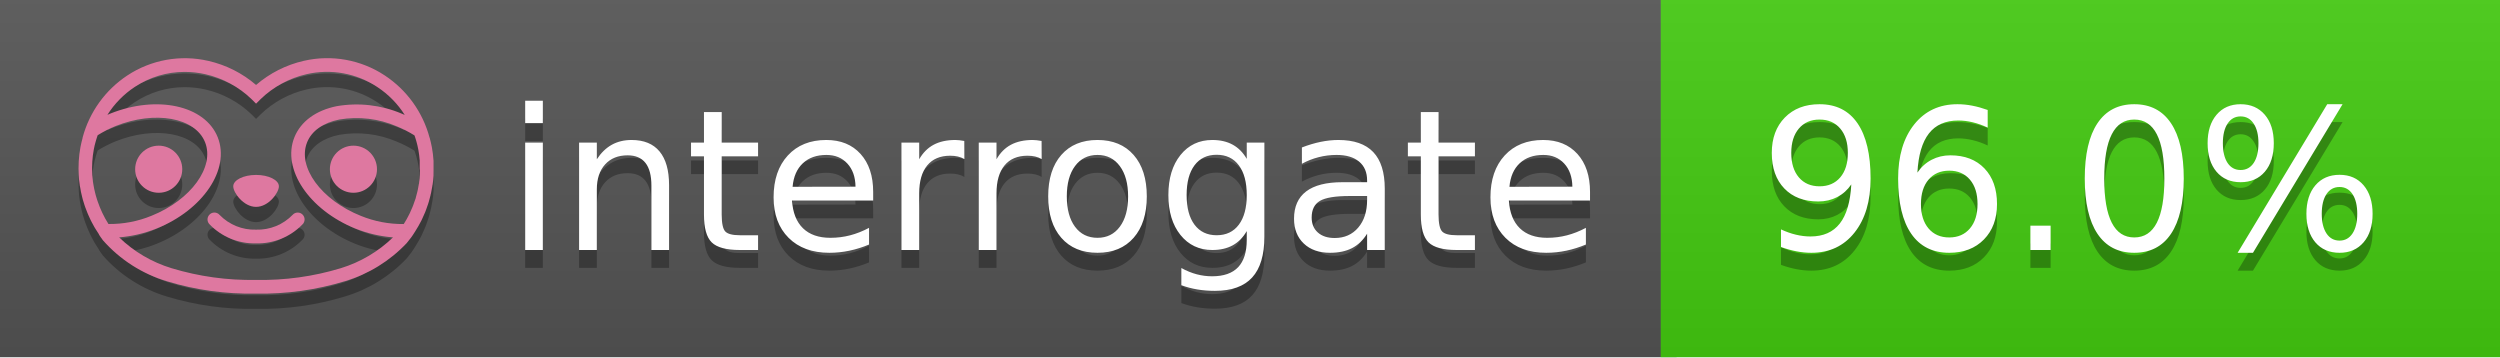
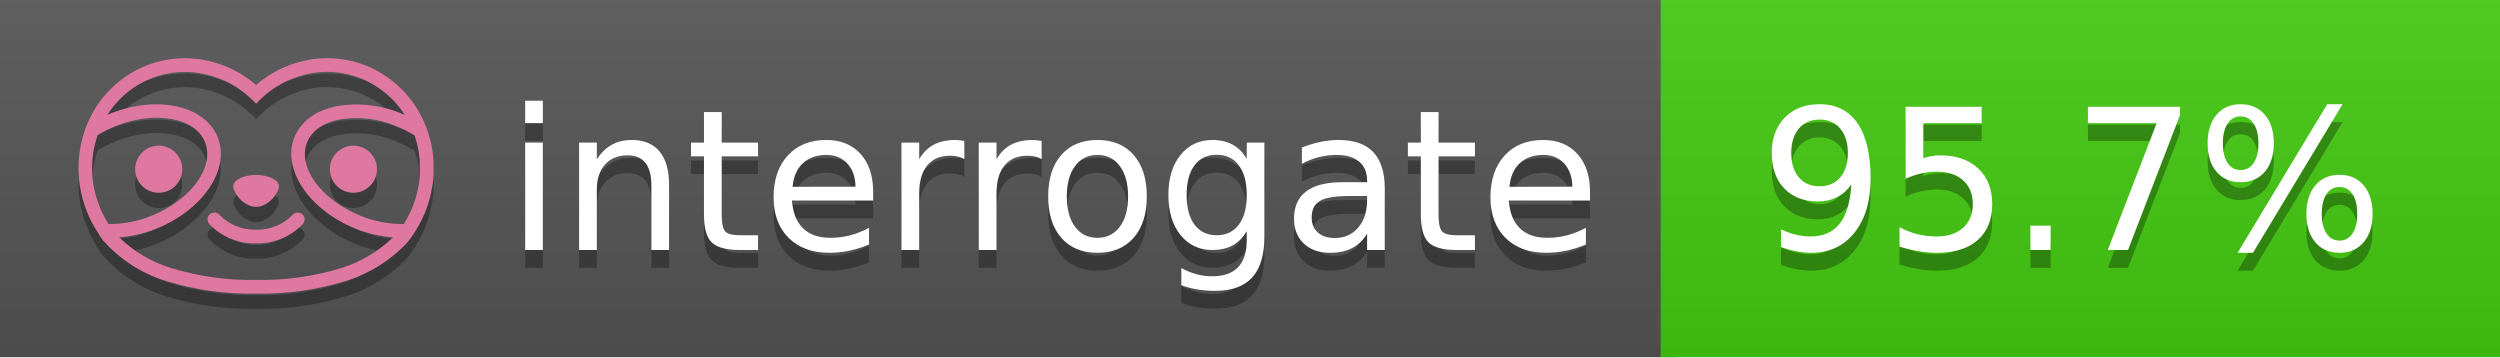
<svg xmlns="http://www.w3.org/2000/svg" width="140" height="20" viewBox="0 0 140 20" version="1.1" xml:space="preserve" style="fill-rule:evenodd;clip-rule:evenodd;stroke-linejoin:round;stroke-miterlimit:2;">
  <g transform="matrix(1,0,0,1,22,0)">
    <g id="backgrounds" transform="matrix(1.32789,0,0,1,-22.3892,0)">
      <rect x="0" y="0" width="71" height="20" style="fill:rgb(85,85,85);" />
    </g>
    <rect x="71" y="0" width="47" height="20" data-interrogate="color" style="fill:#4c1" />
    <g transform="matrix(1.19746,0,0,1,-22.3744,-4.85723e-16)">
      <rect x="0" y="0" width="118" height="20" style="fill:url(#_Linear1);" />
    </g>
  </g>
  <g fill="#fff" text-anchor="middle" font-family="DejaVu Sans,Verdana,Geneva,sans-serif" font-size="110">
    <text x="590" y="150" fill="#010101" fill-opacity=".3" transform="scale(.1)" textLength="610">interrogate</text>
    <text x="590" y="140" transform="scale(.1)" textLength="610">interrogate</text>
-     <text x="1160" y="150" fill="#010101" fill-opacity=".3" transform="scale(.1)" textLength="370" data-interrogate="result">96.0%</text>
-     <text x="1160" y="140" transform="scale(.1)" textLength="370" data-interrogate="result">96.0%</text>
+     <text x="1160" y="150" fill="#010101" fill-opacity=".3" transform="scale(.1)" textLength="370" data-interrogate="result">95.7%</text>
+     <text x="1160" y="140" transform="scale(.1)" textLength="370" data-interrogate="result">95.7%</text>
  </g>
  <g id="logo-shadow" transform="matrix(0.854876,0,0,0.854876,-6.73514,1.732)">
    <g transform="matrix(0.299012,0,0,0.299012,9.70229,-6.68582)">
      <path d="M50,64.25C52.76,64.25 55,61.13 55,59.75C55,58.37 52.76,57.25 50,57.25C47.24,57.25 45,58.37 45,59.75C45,61.13 47.24,64.25 50,64.25Z" style="fill:rgb(1,1,1);fill-opacity:0.3;fill-rule:nonzero;" />
    </g>
    <g transform="matrix(0.299012,0,0,0.299012,9.70229,-6.68582)">
      <path d="M88,49.05C86.506,43.475 83.018,38.638 78.2,35.46C72.969,32.002 66.539,30.844 60.43,32.26C56.576,33.145 52.995,34.958 50,37.54C46.998,34.958 43.411,33.149 39.55,32.27C33.441,30.853 27.011,32.011 21.78,35.47C16.97,38.652 13.489,43.489 12,49.06L12,49.13C11.82,49.79 11.66,50.46 11.53,51.13C11.146,53.207 11.021,55.323 11.16,57.43C11.16,58.03 11.26,58.63 11.34,59.23C11.34,59.51 11.43,59.79 11.48,60.07C11.53,60.35 11.58,60.68 11.64,60.98C11.7,61.28 11.8,61.69 11.89,62.05C11.98,62.41 11.99,62.47 12.05,62.68C12.16,63.07 12.28,63.46 12.41,63.84L12.58,64.34C12.72,64.74 12.88,65.14 13.04,65.53L13.23,65.98C13.403,66.373 13.583,66.767 13.77,67.16L13.99,67.59C14.19,67.97 14.39,68.35 14.61,68.73L14.87,69.15C15.1,69.52 15.33,69.89 15.58,70.26L15.58,70.32L15.99,70.93C16.14,71.14 16.29,71.36 16.45,71.57C20.206,75.83 25.086,78.95 30.53,80.57C36.839,82.48 43.41,83.385 50,83.25C56.599,83.374 63.177,82.456 69.49,80.53C74.644,78.978 79.303,76.102 83,72.19C83.34,71.78 83.65,71.35 84,70.92L84.18,70.66L84.33,70.44L84.41,70.32C84.55,70.12 84.67,69.9 84.81,69.7C85.07,69.3 85.32,68.89 85.55,68.48C85.78,68.07 86.02,67.65 86.23,67.22C86.31,67.05 86.39,66.88 86.47,66.7C86.67,66.28 86.85,65.87 87.03,65.44L87.23,64.92C87.397,64.487 87.55,64.05 87.69,63.61L87.85,63.09C87.98,62.64 88.1,62.19 88.21,61.74C88.21,61.57 88.3,61.39 88.33,61.22C88.43,60.75 88.52,60.22 88.6,59.79C88.6,59.64 88.66,59.49 88.68,59.33C88.77,58.71 88.84,58.08 88.88,57.45L88.88,54.17C88.817,53.164 88.693,52.162 88.51,51.17C88.38,50.5 88.23,49.84 88.05,49.17L88,49.05ZM85.89,56.44L85.89,57.23C85.89,57.78 85.79,58.32 85.72,58.86C85.72,59.01 85.72,59.15 85.65,59.3C85.59,59.7 85.51,60.11 85.43,60.51L85.32,60.99C85.23,61.38 85.12,61.77 85.01,62.16C85.01,62.31 84.93,62.46 84.88,62.6C84.74,63.04 84.59,63.47 84.42,63.9L84.27,64.28C84.1,64.71 83.91,65.14 83.71,65.56C83.51,65.98 83.43,66.12 83.28,66.4L83.01,66.91C82.83,67.223 82.643,67.537 82.45,67.85L82.35,68.01C79.121,68.047 75.918,67.434 72.93,66.21C64.27,62.74 59,55.52 61.18,50.11C62.18,47.6 64.7,45.82 68.26,45.11C72.489,44.395 76.835,44.908 80.78,46.59C82.141,47.144 83.453,47.813 84.7,48.59C84.76,48.76 84.82,48.93 84.88,49.1C84.94,49.27 85.05,49.63 85.12,49.9C85.28,50.5 85.44,51.1 85.55,51.73C85.691,52.507 85.792,53.292 85.85,54.08L85.85,55.89C85.85,56.12 85.91,56.25 85.91,56.45L85.89,56.44ZM17.66,68C16.668,66.435 15.869,64.756 15.28,63L15.17,62.68C15.06,62.35 14.96,62.01 14.87,61.68C14.823,61.493 14.777,61.31 14.73,61.13C14.66,60.84 14.59,60.55 14.53,60.27C14.47,59.99 14.43,59.72 14.38,59.44C14.33,59.16 14.3,59 14.27,58.78C14.2,58.27 14.15,57.78 14.11,57.23L14.11,57.03C14.008,55.236 14.122,53.437 14.45,51.67C14.56,51.06 14.71,50.46 14.88,49.87C14.96,49.59 15.04,49.32 15.13,49.05C15.22,48.78 15.24,48.72 15.3,48.55C16.548,47.774 17.859,47.105 19.22,46.55C27.86,43.09 36.65,44.67 38.82,50.08C40.99,55.49 35.73,62.74 27.09,66.2C24.101,67.431 20.893,68.043 17.66,68ZM68.57,77.68C62.554,79.508 56.287,80.376 50,80.25C43.737,80.37 37.495,79.506 31.5,77.69C27.185,76.38 23.243,74.062 20,70.93C22.815,70.706 25.58,70.055 28.2,69C38.37,64.92 44.39,56 41.6,49C38.81,42 28.27,39.72 18.1,43.8L17.43,44.09C18.973,41.648 21.019,39.561 23.43,37.97C26.671,35.824 30.473,34.68 34.36,34.68C35.884,34.681 37.404,34.852 38.89,35.19C42.694,36.049 46.191,37.935 49,40.64L50,41.64L51,40.64C53.797,37.937 57.279,36.049 61.07,35.18C66.402,33.947 72.014,34.968 76.57,38C78.98,39.588 81.026,41.671 82.57,44.11L81.9,43.82C77.409,41.921 72.464,41.355 67.66,42.19C63.08,43.12 59.79,45.54 58.39,49.02C55.6,55.97 61.62,64.94 71.79,69.02C74.414,70.07 77.182,70.714 80,70.93C76.776,74.05 72.859,76.363 68.57,77.68Z" style="fill:rgb(1,1,1);fill-opacity:0.3;fill-rule:nonzero;" />
    </g>
    <g transform="matrix(0.299012,0,0,0.299012,9.70229,-6.68582)">
      <circle cx="71.33" cy="56" r="5.16" style="fill:rgb(1,1,1);fill-opacity:0.3;" />
    </g>
    <g transform="matrix(0.299012,0,0,0.299012,9.70229,-6.68582)">
      <circle cx="28.67" cy="56" r="5.16" style="fill:rgb(1,1,1);fill-opacity:0.3;" />
    </g>
    <g transform="matrix(0.299012,0,0,0.299012,9.70229,-6.68582)">
      <path d="M58,66C55.912,68.161 53.003,69.339 50,69.24C46.997,69.339 44.088,68.161 42,66C41.714,65.677 41.302,65.491 40.87,65.491C40.042,65.491 39.361,66.172 39.361,67C39.361,67.368 39.496,67.724 39.74,68C42.403,70.804 46.134,72.35 50,72.25C53.862,72.347 57.59,70.802 60.25,68C60.495,67.725 60.63,67.369 60.63,67C60.63,66.174 59.951,65.495 59.125,65.495C58.695,65.495 58.285,65.679 58,66Z" style="fill:rgb(1,1,1);fill-opacity:0.3;fill-rule:nonzero;" />
    </g>
  </g>
  <g id="logo-pink" transform="matrix(0.854876,0,0,0.854876,-6.73514,0.877124)">
    <g transform="matrix(0.299012,0,0,0.299012,9.70229,-6.68582)">
      <path d="M50,64.25C52.76,64.25 55,61.13 55,59.75C55,58.37 52.76,57.25 50,57.25C47.24,57.25 45,58.37 45,59.75C45,61.13 47.24,64.25 50,64.25Z" style="fill:rgb(222,120,160);fill-rule:nonzero;" />
    </g>
    <g transform="matrix(0.299012,0,0,0.299012,9.70229,-6.68582)">
      <path d="M88,49.05C86.506,43.475 83.018,38.638 78.2,35.46C72.969,32.002 66.539,30.844 60.43,32.26C56.576,33.145 52.995,34.958 50,37.54C46.998,34.958 43.411,33.149 39.55,32.27C33.441,30.853 27.011,32.011 21.78,35.47C16.97,38.652 13.489,43.489 12,49.06L12,49.13C11.82,49.79 11.66,50.46 11.53,51.13C11.146,53.207 11.021,55.323 11.16,57.43C11.16,58.03 11.26,58.63 11.34,59.23C11.34,59.51 11.43,59.79 11.48,60.07C11.53,60.35 11.58,60.68 11.64,60.98C11.7,61.28 11.8,61.69 11.89,62.05C11.98,62.41 11.99,62.47 12.05,62.68C12.16,63.07 12.28,63.46 12.41,63.84L12.58,64.34C12.72,64.74 12.88,65.14 13.04,65.53L13.23,65.98C13.403,66.373 13.583,66.767 13.77,67.16L13.99,67.59C14.19,67.97 14.39,68.35 14.61,68.73L14.87,69.15C15.1,69.52 15.33,69.89 15.58,70.26L15.58,70.32L15.99,70.93C16.14,71.14 16.29,71.36 16.45,71.57C20.206,75.83 25.086,78.95 30.53,80.57C36.839,82.48 43.41,83.385 50,83.25C56.599,83.374 63.177,82.456 69.49,80.53C74.644,78.978 79.303,76.102 83,72.19C83.34,71.78 83.65,71.35 84,70.92L84.18,70.66L84.33,70.44L84.41,70.32C84.55,70.12 84.67,69.9 84.81,69.7C85.07,69.3 85.32,68.89 85.55,68.48C85.78,68.07 86.02,67.65 86.23,67.22C86.31,67.05 86.39,66.88 86.47,66.7C86.67,66.28 86.85,65.87 87.03,65.44L87.23,64.92C87.397,64.487 87.55,64.05 87.69,63.61L87.85,63.09C87.98,62.64 88.1,62.19 88.21,61.74C88.21,61.57 88.3,61.39 88.33,61.22C88.43,60.75 88.52,60.22 88.6,59.79C88.6,59.64 88.66,59.49 88.68,59.33C88.77,58.71 88.84,58.08 88.88,57.45L88.88,54.17C88.817,53.164 88.693,52.162 88.51,51.17C88.38,50.5 88.23,49.84 88.05,49.17L88,49.05ZM85.89,56.44L85.89,57.23C85.89,57.78 85.79,58.32 85.72,58.86C85.72,59.01 85.72,59.15 85.65,59.3C85.59,59.7 85.51,60.11 85.43,60.51L85.32,60.99C85.23,61.38 85.12,61.77 85.01,62.16C85.01,62.31 84.93,62.46 84.88,62.6C84.74,63.04 84.59,63.47 84.42,63.9L84.27,64.28C84.1,64.71 83.91,65.14 83.71,65.56C83.51,65.98 83.43,66.12 83.28,66.4L83.01,66.91C82.83,67.223 82.643,67.537 82.45,67.85L82.35,68.01C79.121,68.047 75.918,67.434 72.93,66.21C64.27,62.74 59,55.52 61.18,50.11C62.18,47.6 64.7,45.82 68.26,45.11C72.489,44.395 76.835,44.908 80.78,46.59C82.141,47.144 83.453,47.813 84.7,48.59C84.76,48.76 84.82,48.93 84.88,49.1C84.94,49.27 85.05,49.63 85.12,49.9C85.28,50.5 85.44,51.1 85.55,51.73C85.691,52.507 85.792,53.292 85.85,54.08L85.85,55.89C85.85,56.12 85.91,56.25 85.91,56.45L85.89,56.44ZM17.66,68C16.668,66.435 15.869,64.756 15.28,63L15.17,62.68C15.06,62.35 14.96,62.01 14.87,61.68C14.823,61.493 14.777,61.31 14.73,61.13C14.66,60.84 14.59,60.55 14.53,60.27C14.47,59.99 14.43,59.72 14.38,59.44C14.33,59.16 14.3,59 14.27,58.78C14.2,58.27 14.15,57.78 14.11,57.23L14.11,57.03C14.008,55.236 14.122,53.437 14.45,51.67C14.56,51.06 14.71,50.46 14.88,49.87C14.96,49.59 15.04,49.32 15.13,49.05C15.22,48.78 15.24,48.72 15.3,48.55C16.548,47.774 17.859,47.105 19.22,46.55C27.86,43.09 36.65,44.67 38.82,50.08C40.99,55.49 35.73,62.74 27.09,66.2C24.101,67.431 20.893,68.043 17.66,68ZM68.57,77.68C62.554,79.508 56.287,80.376 50,80.25C43.737,80.37 37.495,79.506 31.5,77.69C27.185,76.38 23.243,74.062 20,70.93C22.815,70.706 25.58,70.055 28.2,69C38.37,64.92 44.39,56 41.6,49C38.81,42 28.27,39.72 18.1,43.8L17.43,44.09C18.973,41.648 21.019,39.561 23.43,37.97C26.671,35.824 30.473,34.68 34.36,34.68C35.884,34.681 37.404,34.852 38.89,35.19C42.694,36.049 46.191,37.935 49,40.64L50,41.64L51,40.64C53.797,37.937 57.279,36.049 61.07,35.18C66.402,33.947 72.014,34.968 76.57,38C78.98,39.588 81.026,41.671 82.57,44.11L81.9,43.82C77.409,41.921 72.464,41.355 67.66,42.19C63.08,43.12 59.79,45.54 58.39,49.02C55.6,55.97 61.62,64.94 71.79,69.02C74.414,70.07 77.182,70.714 80,70.93C76.776,74.05 72.859,76.363 68.57,77.68Z" style="fill:rgb(222,120,160);fill-rule:nonzero;" />
    </g>
    <g transform="matrix(0.299012,0,0,0.299012,9.70229,-6.68582)">
      <circle cx="71.33" cy="56" r="5.16" style="fill:rgb(222,120,160);" />
    </g>
    <g transform="matrix(0.299012,0,0,0.299012,9.70229,-6.68582)">
      <circle cx="28.67" cy="56" r="5.16" style="fill:rgb(222,120,160);" />
    </g>
    <g transform="matrix(0.299012,0,0,0.299012,9.70229,-6.68582)">
      <path d="M58,66C55.912,68.161 53.003,69.339 50,69.24C46.997,69.339 44.088,68.161 42,66C41.714,65.677 41.302,65.491 40.87,65.491C40.042,65.491 39.361,66.172 39.361,67C39.361,67.368 39.496,67.724 39.74,68C42.403,70.804 46.134,72.35 50,72.25C53.862,72.347 57.59,70.802 60.25,68C60.495,67.725 60.63,67.369 60.63,67C60.63,66.174 59.951,65.495 59.125,65.495C58.695,65.495 58.285,65.679 58,66Z" style="fill:rgb(222,120,160);fill-rule:nonzero;" />
    </g>
  </g>
  <defs>
    <linearGradient id="_Linear1" x1="0" y1="0" x2="1" y2="0" gradientUnits="userSpaceOnUse" gradientTransform="matrix(1.22465e-15,20,-20,1.22465e-15,0,0)">
      <stop offset="0" style="stop-color:rgb(187,187,187);stop-opacity:0.1" />
      <stop offset="1" style="stop-color:black;stop-opacity:0.1" />
    </linearGradient>
  </defs>
</svg>
